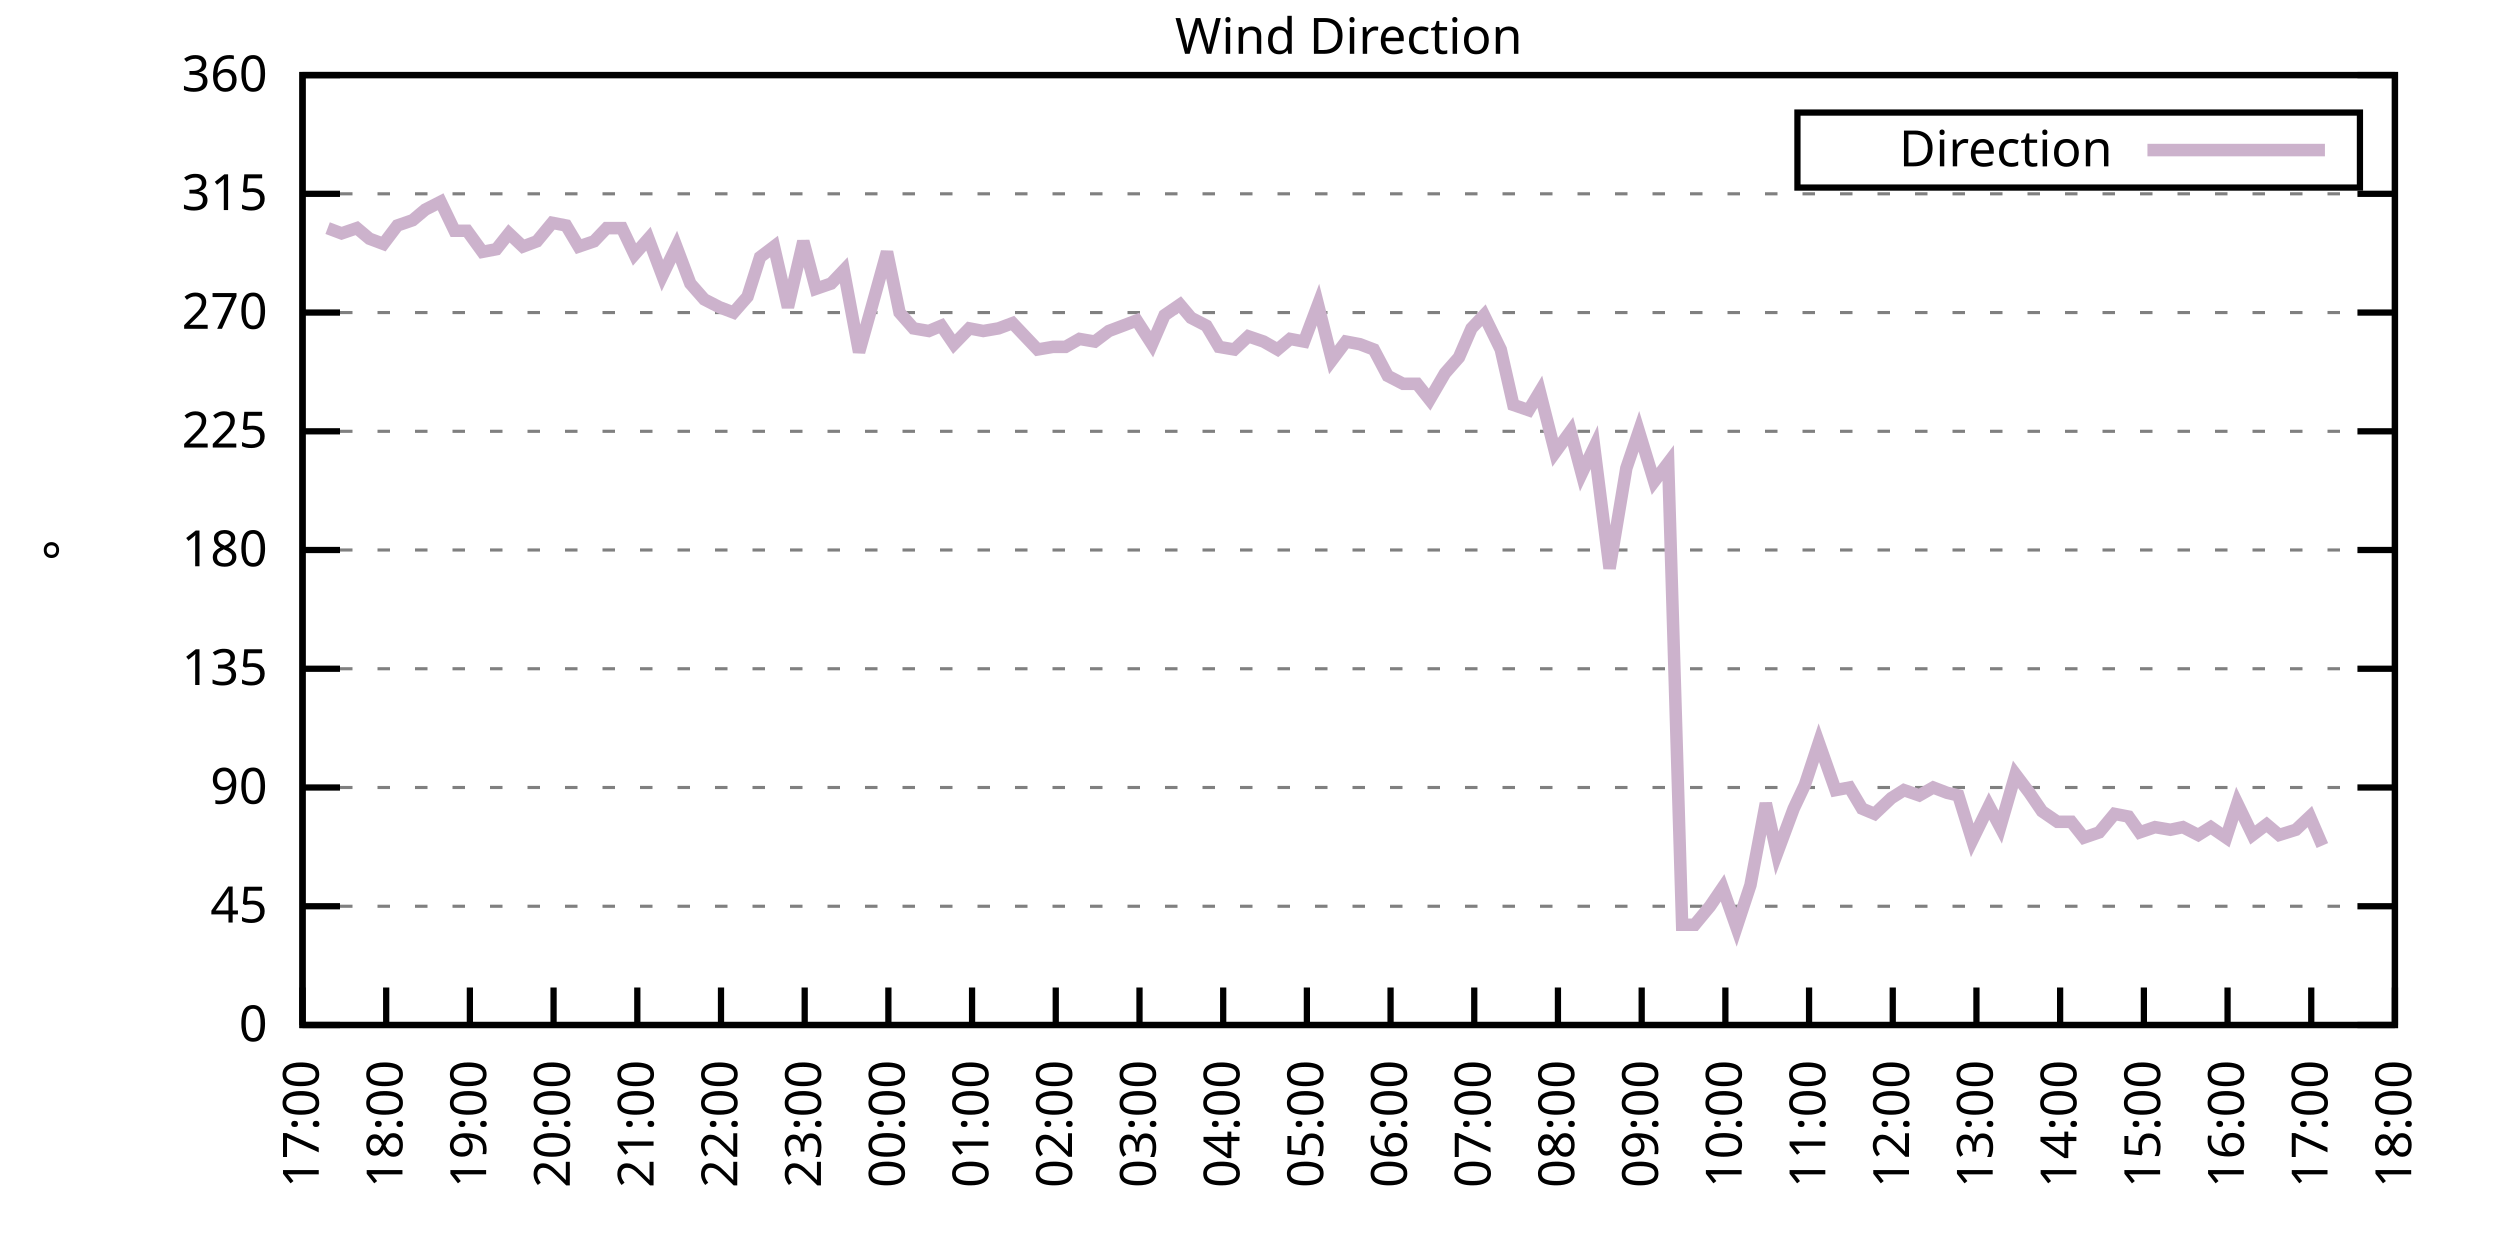
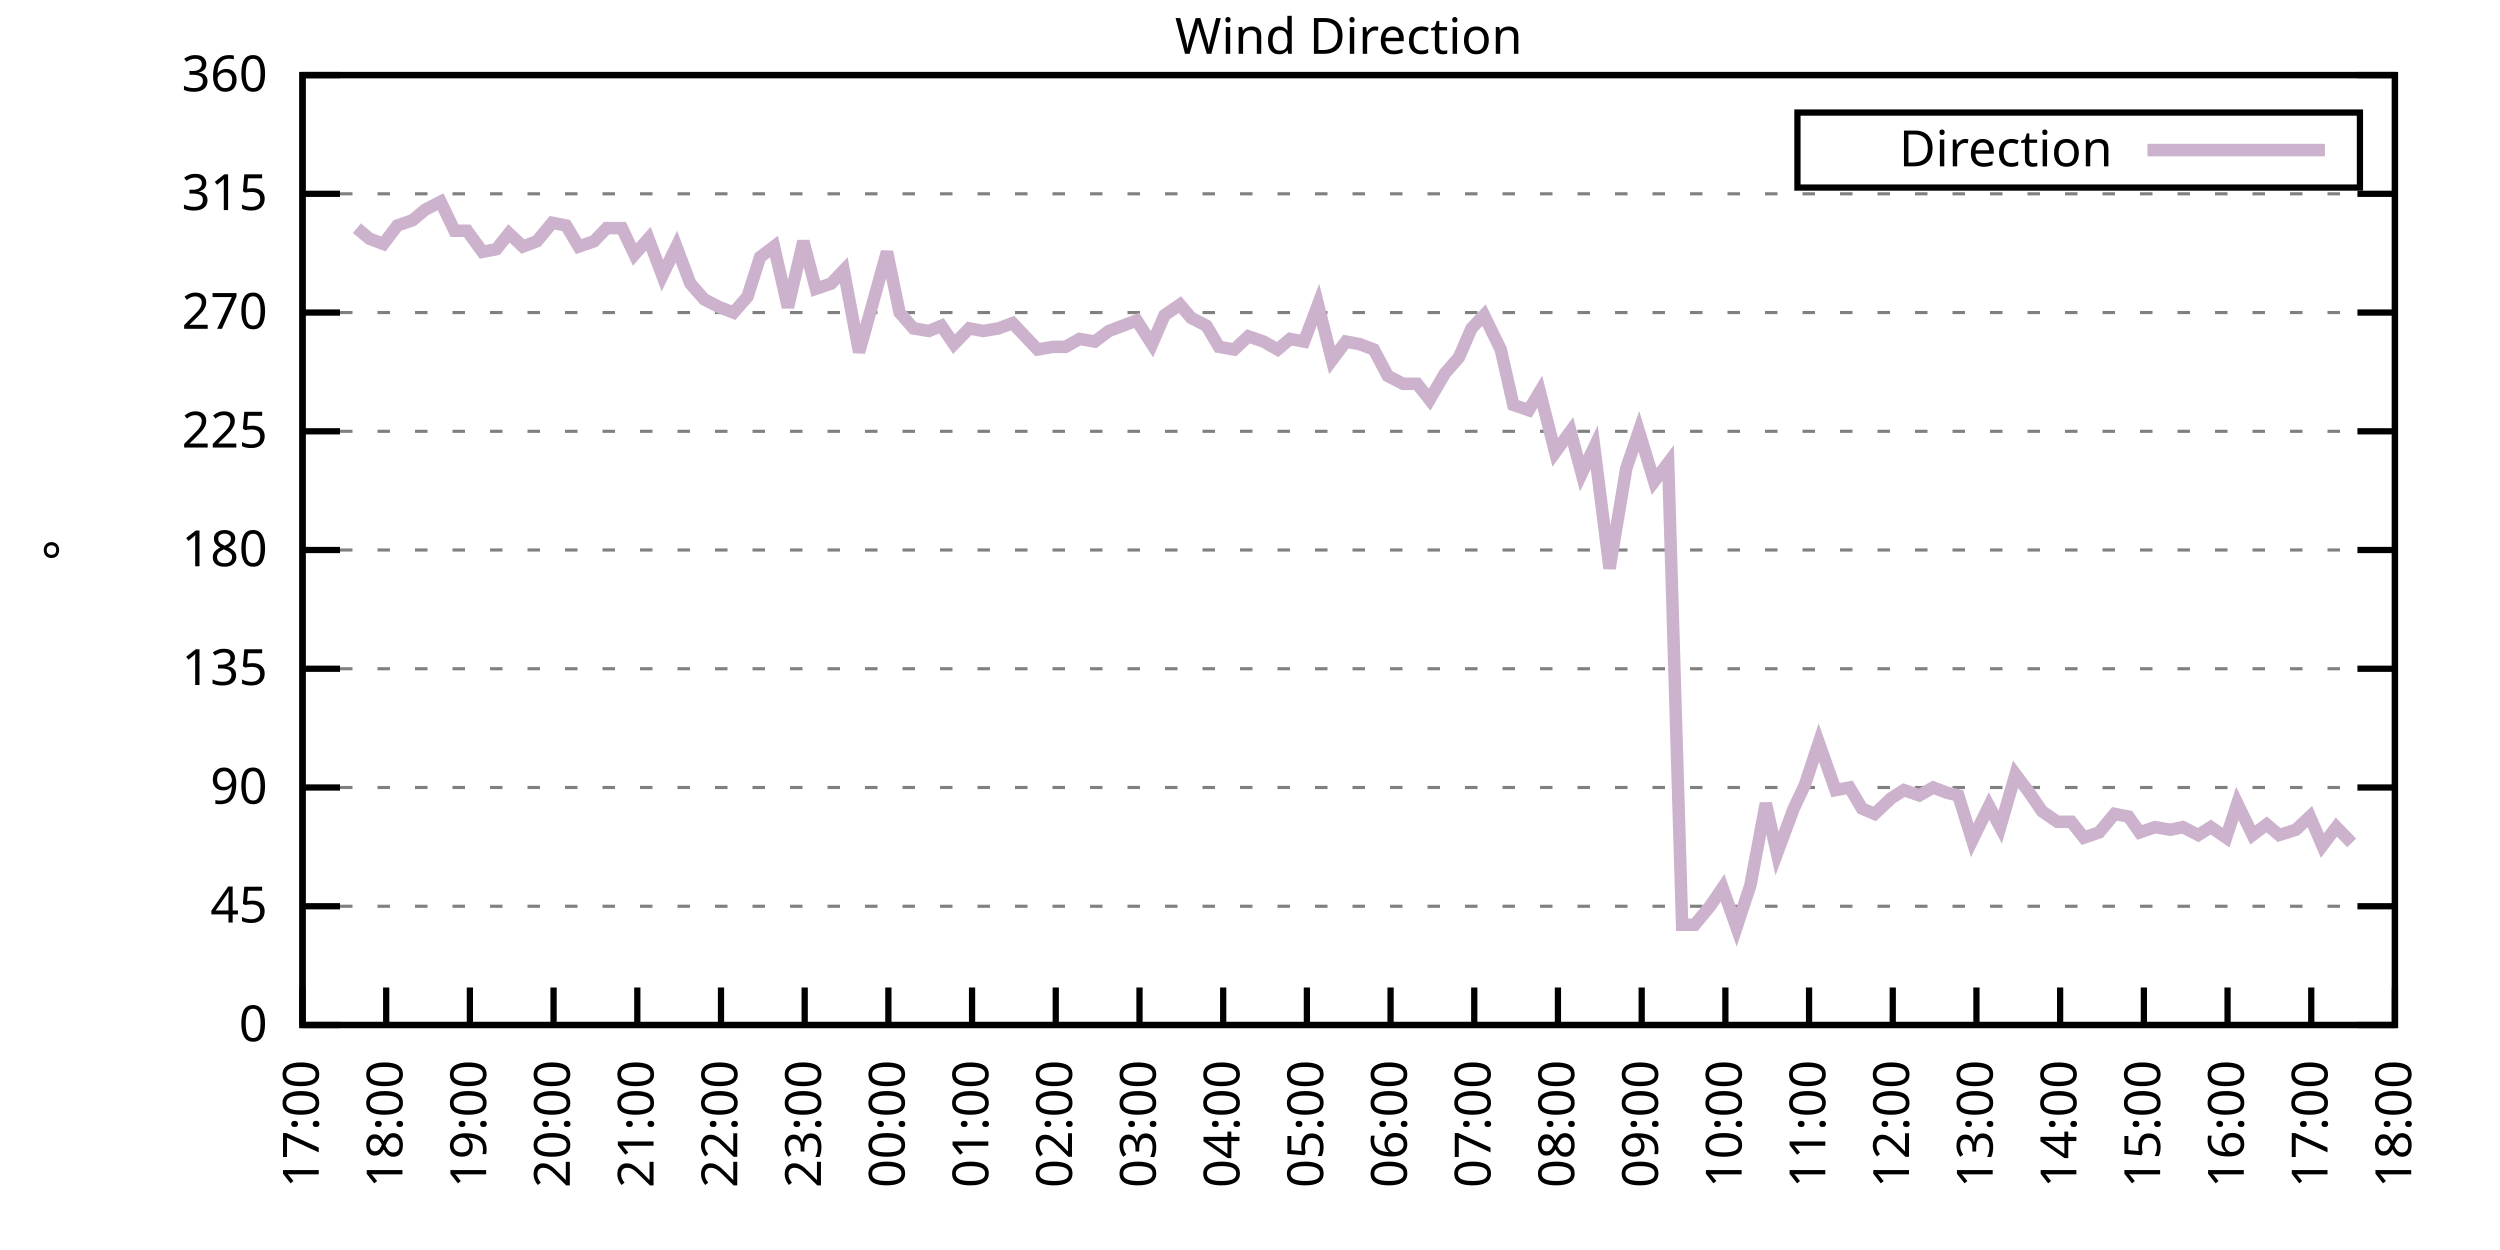
<svg xmlns="http://www.w3.org/2000/svg" xmlns:xlink="http://www.w3.org/1999/xlink" width="400" height="200" viewBox="0 0 400 200">
  <g id="gnuplot_canvas">
    <rect x="0" y="0" width="400" height="200" fill="none" />
    <defs>
      <circle id="gpDot" r="0.5" stroke-width="0.5" stroke="currentColor" />
      <path id="gpPt0" stroke-width="0.333" stroke="currentColor" d="M-1,0 h2 M0,-1 v2" />
      <path id="gpPt1" stroke-width="0.333" stroke="currentColor" d="M-1,-1 L1,1 M1,-1 L-1,1" />
      <path id="gpPt2" stroke-width="0.333" stroke="currentColor" d="M-1,0 L1,0 M0,-1 L0,1 M-1,-1 L1,1 M-1,1 L1,-1" />
      <rect id="gpPt3" stroke-width="0.333" stroke="currentColor" x="-1" y="-1" width="2" height="2" />
      <rect id="gpPt4" stroke-width="0.333" stroke="currentColor" fill="currentColor" x="-1" y="-1" width="2" height="2" />
      <circle id="gpPt5" stroke-width="0.333" stroke="currentColor" cx="0" cy="0" r="1" />
      <use xlink:href="#gpPt5" id="gpPt6" fill="currentColor" stroke="none" />
      <path id="gpPt7" stroke-width="0.333" stroke="currentColor" d="M0,-1.33 L-1.33,0.67 L1.33,0.67 z" />
      <use xlink:href="#gpPt7" id="gpPt8" fill="currentColor" stroke="none" />
      <use xlink:href="#gpPt7" id="gpPt9" stroke="currentColor" transform="rotate(180)" />
      <use xlink:href="#gpPt9" id="gpPt10" fill="currentColor" stroke="none" />
      <use xlink:href="#gpPt3" id="gpPt11" stroke="currentColor" transform="rotate(45)" />
      <use xlink:href="#gpPt11" id="gpPt12" fill="currentColor" stroke="none" />
      <path id="gpPt13" stroke-width="0.333" stroke="currentColor" d="M0,1.330 L1.265,0.411 L0.782,-1.067 L-0.782,-1.076 L-1.265,0.411 z" />
      <use xlink:href="#gpPt13" id="gpPt14" fill="currentColor" stroke="none" />
      <filter id="textbox" filterUnits="objectBoundingBox" x="0" y="0" height="1" width="1">
        <feFlood flood-color="white" flood-opacity="1" result="bgnd" />
        <feComposite in="SourceGraphic" in2="bgnd" operator="atop" />
      </filter>
      <filter id="greybox" filterUnits="objectBoundingBox" x="0" y="0" height="1" width="1">
        <feFlood flood-color="lightgrey" flood-opacity="1" result="grey" />
        <feComposite in="SourceGraphic" in2="grey" operator="atop" />
      </filter>
    </defs>
    <g fill="none" color="white" stroke="currentColor" stroke-width="1.00" stroke-linecap="butt" stroke-linejoin="miter">
</g>
    <g fill="none" color="black" stroke="currentColor" stroke-width="1.00" stroke-linecap="butt" stroke-linejoin="miter">
      <g stroke="none" shape-rendering="crispEdges">
        <polygon fill="rgb(255, 255, 255)" points="48.40,164.00 383.18,164.00 383.18,12.02 48.40,12.02 " />
      </g>
    </g>
    <g fill="none" color="black" stroke="currentColor" stroke-width="1.00" stroke-linecap="butt" stroke-linejoin="miter">
</g>
    <g fill="none" color="black" stroke="black" stroke-width="0.50" stroke-linecap="butt" stroke-linejoin="miter">
</g>
    <g fill="none" color="gray" stroke="currentColor" stroke-width="0.50" stroke-linecap="butt" stroke-linejoin="miter">
      <path stroke="gray" stroke-dasharray="2,4" class="gridline" d="M48.40,164.00 L383.19,164.00  " />
    </g>
    <g fill="none" color="gray" stroke="gray" stroke-width="1.00" stroke-linecap="butt" stroke-linejoin="miter">
</g>
    <g fill="none" color="black" stroke="currentColor" stroke-width="1.00" stroke-linecap="butt" stroke-linejoin="miter">
      <path stroke="black" d="M48.40,164.00 L54.40,164.00 M383.19,164.00 L377.19,164.00  " />
      <g transform="translate(42.80,166.60)" stroke="none" fill="black" font-family="Sans" font-size="8.00" text-anchor="end">
        <text>
          <tspan font-family="Sans"> 0</tspan>
        </text>
      </g>
    </g>
    <g fill="none" color="black" stroke="currentColor" stroke-width="1.00" stroke-linecap="butt" stroke-linejoin="miter">
</g>
    <g fill="none" color="black" stroke="black" stroke-width="0.50" stroke-linecap="butt" stroke-linejoin="miter">
</g>
    <g fill="none" color="gray" stroke="currentColor" stroke-width="0.50" stroke-linecap="butt" stroke-linejoin="miter">
      <path stroke="gray" stroke-dasharray="2,4" class="gridline" d="M48.40,145.00 L383.19,145.00  " />
    </g>
    <g fill="none" color="gray" stroke="gray" stroke-width="1.00" stroke-linecap="butt" stroke-linejoin="miter">
</g>
    <g fill="none" color="black" stroke="currentColor" stroke-width="1.00" stroke-linecap="butt" stroke-linejoin="miter">
      <path stroke="black" d="M48.40,145.00 L54.40,145.00 M383.19,145.00 L377.19,145.00  " />
      <g transform="translate(42.80,147.60)" stroke="none" fill="black" font-family="Sans" font-size="8.00" text-anchor="end">
        <text>
          <tspan font-family="Sans"> 45</tspan>
        </text>
      </g>
    </g>
    <g fill="none" color="black" stroke="currentColor" stroke-width="1.00" stroke-linecap="butt" stroke-linejoin="miter">
</g>
    <g fill="none" color="black" stroke="black" stroke-width="0.50" stroke-linecap="butt" stroke-linejoin="miter">
</g>
    <g fill="none" color="gray" stroke="currentColor" stroke-width="0.50" stroke-linecap="butt" stroke-linejoin="miter">
      <path stroke="gray" stroke-dasharray="2,4" class="gridline" d="M48.40,126.00 L383.19,126.00  " />
    </g>
    <g fill="none" color="gray" stroke="gray" stroke-width="1.00" stroke-linecap="butt" stroke-linejoin="miter">
</g>
    <g fill="none" color="black" stroke="currentColor" stroke-width="1.00" stroke-linecap="butt" stroke-linejoin="miter">
      <path stroke="black" d="M48.40,126.00 L54.40,126.00 M383.19,126.00 L377.19,126.00  " />
      <g transform="translate(42.80,128.60)" stroke="none" fill="black" font-family="Sans" font-size="8.00" text-anchor="end">
        <text>
          <tspan font-family="Sans"> 90</tspan>
        </text>
      </g>
    </g>
    <g fill="none" color="black" stroke="currentColor" stroke-width="1.00" stroke-linecap="butt" stroke-linejoin="miter">
</g>
    <g fill="none" color="black" stroke="black" stroke-width="0.50" stroke-linecap="butt" stroke-linejoin="miter">
</g>
    <g fill="none" color="gray" stroke="currentColor" stroke-width="0.50" stroke-linecap="butt" stroke-linejoin="miter">
      <path stroke="gray" stroke-dasharray="2,4" class="gridline" d="M48.40,107.00 L383.19,107.00  " />
    </g>
    <g fill="none" color="gray" stroke="gray" stroke-width="1.00" stroke-linecap="butt" stroke-linejoin="miter">
</g>
    <g fill="none" color="black" stroke="currentColor" stroke-width="1.00" stroke-linecap="butt" stroke-linejoin="miter">
      <path stroke="black" d="M48.40,107.00 L54.40,107.00 M383.19,107.00 L377.19,107.00  " />
      <g transform="translate(42.80,109.60)" stroke="none" fill="black" font-family="Sans" font-size="8.00" text-anchor="end">
        <text>
          <tspan font-family="Sans"> 135</tspan>
        </text>
      </g>
    </g>
    <g fill="none" color="black" stroke="currentColor" stroke-width="1.00" stroke-linecap="butt" stroke-linejoin="miter">
</g>
    <g fill="none" color="black" stroke="black" stroke-width="0.50" stroke-linecap="butt" stroke-linejoin="miter">
</g>
    <g fill="none" color="gray" stroke="currentColor" stroke-width="0.50" stroke-linecap="butt" stroke-linejoin="miter">
      <path stroke="gray" stroke-dasharray="2,4" class="gridline" d="M48.40,88.00 L383.19,88.00  " />
    </g>
    <g fill="none" color="gray" stroke="gray" stroke-width="1.00" stroke-linecap="butt" stroke-linejoin="miter">
</g>
    <g fill="none" color="black" stroke="currentColor" stroke-width="1.00" stroke-linecap="butt" stroke-linejoin="miter">
      <path stroke="black" d="M48.40,88.00 L54.40,88.00 M383.19,88.00 L377.19,88.00  " />
      <g transform="translate(42.80,90.60)" stroke="none" fill="black" font-family="Sans" font-size="8.00" text-anchor="end">
        <text>
          <tspan font-family="Sans"> 180</tspan>
        </text>
      </g>
    </g>
    <g fill="none" color="black" stroke="currentColor" stroke-width="1.00" stroke-linecap="butt" stroke-linejoin="miter">
</g>
    <g fill="none" color="black" stroke="black" stroke-width="0.50" stroke-linecap="butt" stroke-linejoin="miter">
</g>
    <g fill="none" color="gray" stroke="currentColor" stroke-width="0.50" stroke-linecap="butt" stroke-linejoin="miter">
      <path stroke="gray" stroke-dasharray="2,4" class="gridline" d="M48.40,69.01 L383.19,69.01  " />
    </g>
    <g fill="none" color="gray" stroke="gray" stroke-width="1.00" stroke-linecap="butt" stroke-linejoin="miter">
</g>
    <g fill="none" color="black" stroke="currentColor" stroke-width="1.00" stroke-linecap="butt" stroke-linejoin="miter">
      <path stroke="black" d="M48.40,69.01 L54.40,69.01 M383.19,69.01 L377.19,69.01  " />
      <g transform="translate(42.80,71.61)" stroke="none" fill="black" font-family="Sans" font-size="8.00" text-anchor="end">
        <text>
          <tspan font-family="Sans"> 225</tspan>
        </text>
      </g>
    </g>
    <g fill="none" color="black" stroke="currentColor" stroke-width="1.00" stroke-linecap="butt" stroke-linejoin="miter">
</g>
    <g fill="none" color="black" stroke="black" stroke-width="0.50" stroke-linecap="butt" stroke-linejoin="miter">
</g>
    <g fill="none" color="gray" stroke="currentColor" stroke-width="0.50" stroke-linecap="butt" stroke-linejoin="miter">
      <path stroke="gray" stroke-dasharray="2,4" class="gridline" d="M48.40,50.01 L383.19,50.01  " />
    </g>
    <g fill="none" color="gray" stroke="gray" stroke-width="1.00" stroke-linecap="butt" stroke-linejoin="miter">
</g>
    <g fill="none" color="black" stroke="currentColor" stroke-width="1.00" stroke-linecap="butt" stroke-linejoin="miter">
      <path stroke="black" d="M48.40,50.01 L54.40,50.01 M383.19,50.01 L377.19,50.01  " />
      <g transform="translate(42.80,52.61)" stroke="none" fill="black" font-family="Sans" font-size="8.00" text-anchor="end">
        <text>
          <tspan font-family="Sans"> 270</tspan>
        </text>
      </g>
    </g>
    <g fill="none" color="black" stroke="currentColor" stroke-width="1.00" stroke-linecap="butt" stroke-linejoin="miter">
</g>
    <g fill="none" color="black" stroke="black" stroke-width="0.50" stroke-linecap="butt" stroke-linejoin="miter">
</g>
    <g fill="none" color="gray" stroke="currentColor" stroke-width="0.50" stroke-linecap="butt" stroke-linejoin="miter">
      <path stroke="gray" stroke-dasharray="2,4" class="gridline" d="M48.40,31.01 L383.19,31.01  " />
    </g>
    <g fill="none" color="gray" stroke="gray" stroke-width="1.00" stroke-linecap="butt" stroke-linejoin="miter">
</g>
    <g fill="none" color="black" stroke="currentColor" stroke-width="1.00" stroke-linecap="butt" stroke-linejoin="miter">
      <path stroke="black" d="M48.40,31.01 L54.40,31.01 M383.19,31.01 L377.19,31.01  " />
      <g transform="translate(42.80,33.61)" stroke="none" fill="black" font-family="Sans" font-size="8.00" text-anchor="end">
        <text>
          <tspan font-family="Sans"> 315</tspan>
        </text>
      </g>
    </g>
    <g fill="none" color="black" stroke="currentColor" stroke-width="1.00" stroke-linecap="butt" stroke-linejoin="miter">
</g>
    <g fill="none" color="black" stroke="black" stroke-width="0.50" stroke-linecap="butt" stroke-linejoin="miter">
</g>
    <g fill="none" color="gray" stroke="currentColor" stroke-width="0.50" stroke-linecap="butt" stroke-linejoin="miter">
      <path stroke="gray" stroke-dasharray="2,4" class="gridline" d="M48.40,12.01 L383.19,12.01  " />
    </g>
    <g fill="none" color="gray" stroke="gray" stroke-width="1.00" stroke-linecap="butt" stroke-linejoin="miter">
</g>
    <g fill="none" color="black" stroke="currentColor" stroke-width="1.00" stroke-linecap="butt" stroke-linejoin="miter">
      <path stroke="black" d="M48.40,12.01 L54.40,12.01 M383.19,12.01 L377.19,12.01  " />
      <g transform="translate(42.80,14.61)" stroke="none" fill="black" font-family="Sans" font-size="8.00" text-anchor="end">
        <text>
          <tspan font-family="Sans"> 360</tspan>
        </text>
      </g>
    </g>
    <g fill="none" color="black" stroke="currentColor" stroke-width="1.00" stroke-linecap="butt" stroke-linejoin="miter">
      <path stroke="black" d="M48.40,164.00 L48.40,158.00  " />
      <g transform="translate(51.00,169.60) rotate(270.00)" stroke="none" fill="black" font-family="Sans" font-size="8.00" text-anchor="end">
        <text>
          <tspan font-family="Sans">17:00</tspan>
        </text>
      </g>
    </g>
    <g fill="none" color="black" stroke="currentColor" stroke-width="1.00" stroke-linecap="butt" stroke-linejoin="miter">
      <path stroke="black" d="M61.79,164.00 L61.79,158.00  " />
      <g transform="translate(64.39,169.60) rotate(270.00)" stroke="none" fill="black" font-family="Sans" font-size="8.00" text-anchor="end">
        <text>
          <tspan font-family="Sans">18:00</tspan>
        </text>
      </g>
    </g>
    <g fill="none" color="black" stroke="currentColor" stroke-width="1.00" stroke-linecap="butt" stroke-linejoin="miter">
      <path stroke="black" d="M75.18,164.00 L75.18,158.00  " />
      <g transform="translate(77.78,169.60) rotate(270.00)" stroke="none" fill="black" font-family="Sans" font-size="8.00" text-anchor="end">
        <text>
          <tspan font-family="Sans">19:00</tspan>
        </text>
      </g>
    </g>
    <g fill="none" color="black" stroke="currentColor" stroke-width="1.00" stroke-linecap="butt" stroke-linejoin="miter">
      <path stroke="black" d="M88.57,164.00 L88.57,158.00  " />
      <g transform="translate(91.17,169.60) rotate(270.00)" stroke="none" fill="black" font-family="Sans" font-size="8.00" text-anchor="end">
        <text>
          <tspan font-family="Sans">20:00</tspan>
        </text>
      </g>
    </g>
    <g fill="none" color="black" stroke="currentColor" stroke-width="1.00" stroke-linecap="butt" stroke-linejoin="miter">
      <path stroke="black" d="M101.97,164.00 L101.97,158.00  " />
      <g transform="translate(104.57,169.60) rotate(270.00)" stroke="none" fill="black" font-family="Sans" font-size="8.00" text-anchor="end">
        <text>
          <tspan font-family="Sans">21:00</tspan>
        </text>
      </g>
    </g>
    <g fill="none" color="black" stroke="currentColor" stroke-width="1.00" stroke-linecap="butt" stroke-linejoin="miter">
      <path stroke="black" d="M115.36,164.00 L115.36,158.00  " />
      <g transform="translate(117.96,169.60) rotate(270.00)" stroke="none" fill="black" font-family="Sans" font-size="8.00" text-anchor="end">
        <text>
          <tspan font-family="Sans">22:00</tspan>
        </text>
      </g>
    </g>
    <g fill="none" color="black" stroke="currentColor" stroke-width="1.00" stroke-linecap="butt" stroke-linejoin="miter">
      <path stroke="black" d="M128.75,164.00 L128.75,158.00  " />
      <g transform="translate(131.35,169.60) rotate(270.00)" stroke="none" fill="black" font-family="Sans" font-size="8.00" text-anchor="end">
        <text>
          <tspan font-family="Sans">23:00</tspan>
        </text>
      </g>
    </g>
    <g fill="none" color="black" stroke="currentColor" stroke-width="1.00" stroke-linecap="butt" stroke-linejoin="miter">
      <path stroke="black" d="M142.14,164.00 L142.14,158.00  " />
      <g transform="translate(144.74,169.60) rotate(270.00)" stroke="none" fill="black" font-family="Sans" font-size="8.00" text-anchor="end">
        <text>
          <tspan font-family="Sans">00:00</tspan>
        </text>
      </g>
    </g>
    <g fill="none" color="black" stroke="currentColor" stroke-width="1.00" stroke-linecap="butt" stroke-linejoin="miter">
      <path stroke="black" d="M155.53,164.00 L155.53,158.00  " />
      <g transform="translate(158.13,169.60) rotate(270.00)" stroke="none" fill="black" font-family="Sans" font-size="8.00" text-anchor="end">
        <text>
          <tspan font-family="Sans">01:00</tspan>
        </text>
      </g>
    </g>
    <g fill="none" color="black" stroke="currentColor" stroke-width="1.00" stroke-linecap="butt" stroke-linejoin="miter">
      <path stroke="black" d="M168.92,164.00 L168.92,158.00  " />
      <g transform="translate(171.52,169.60) rotate(270.00)" stroke="none" fill="black" font-family="Sans" font-size="8.00" text-anchor="end">
        <text>
          <tspan font-family="Sans">02:00</tspan>
        </text>
      </g>
    </g>
    <g fill="none" color="black" stroke="currentColor" stroke-width="1.00" stroke-linecap="butt" stroke-linejoin="miter">
      <path stroke="black" d="M182.32,164.00 L182.32,158.00  " />
      <g transform="translate(184.92,169.60) rotate(270.00)" stroke="none" fill="black" font-family="Sans" font-size="8.00" text-anchor="end">
        <text>
          <tspan font-family="Sans">03:00</tspan>
        </text>
      </g>
    </g>
    <g fill="none" color="black" stroke="currentColor" stroke-width="1.00" stroke-linecap="butt" stroke-linejoin="miter">
      <path stroke="black" d="M195.71,164.00 L195.71,158.00  " />
      <g transform="translate(198.31,169.60) rotate(270.00)" stroke="none" fill="black" font-family="Sans" font-size="8.00" text-anchor="end">
        <text>
          <tspan font-family="Sans">04:00</tspan>
        </text>
      </g>
    </g>
    <g fill="none" color="black" stroke="currentColor" stroke-width="1.00" stroke-linecap="butt" stroke-linejoin="miter">
      <path stroke="black" d="M209.10,164.00 L209.10,158.00  " />
      <g transform="translate(211.70,169.60) rotate(270.00)" stroke="none" fill="black" font-family="Sans" font-size="8.00" text-anchor="end">
        <text>
          <tspan font-family="Sans">05:00</tspan>
        </text>
      </g>
    </g>
    <g fill="none" color="black" stroke="currentColor" stroke-width="1.00" stroke-linecap="butt" stroke-linejoin="miter">
      <path stroke="black" d="M222.49,164.00 L222.49,158.00  " />
      <g transform="translate(225.09,169.60) rotate(270.00)" stroke="none" fill="black" font-family="Sans" font-size="8.00" text-anchor="end">
        <text>
          <tspan font-family="Sans">06:00</tspan>
        </text>
      </g>
    </g>
    <g fill="none" color="black" stroke="currentColor" stroke-width="1.00" stroke-linecap="butt" stroke-linejoin="miter">
      <path stroke="black" d="M235.88,164.00 L235.88,158.00  " />
      <g transform="translate(238.48,169.60) rotate(270.00)" stroke="none" fill="black" font-family="Sans" font-size="8.00" text-anchor="end">
        <text>
          <tspan font-family="Sans">07:00</tspan>
        </text>
      </g>
    </g>
    <g fill="none" color="black" stroke="currentColor" stroke-width="1.00" stroke-linecap="butt" stroke-linejoin="miter">
      <path stroke="black" d="M249.27,164.00 L249.27,158.00  " />
      <g transform="translate(251.87,169.60) rotate(270.00)" stroke="none" fill="black" font-family="Sans" font-size="8.00" text-anchor="end">
        <text>
          <tspan font-family="Sans">08:00</tspan>
        </text>
      </g>
    </g>
    <g fill="none" color="black" stroke="currentColor" stroke-width="1.00" stroke-linecap="butt" stroke-linejoin="miter">
      <path stroke="black" d="M262.67,164.00 L262.67,158.00  " />
      <g transform="translate(265.27,169.60) rotate(270.00)" stroke="none" fill="black" font-family="Sans" font-size="8.00" text-anchor="end">
        <text>
          <tspan font-family="Sans">09:00</tspan>
        </text>
      </g>
    </g>
    <g fill="none" color="black" stroke="currentColor" stroke-width="1.00" stroke-linecap="butt" stroke-linejoin="miter">
      <path stroke="black" d="M276.06,164.00 L276.06,158.00  " />
      <g transform="translate(278.66,169.60) rotate(270.00)" stroke="none" fill="black" font-family="Sans" font-size="8.00" text-anchor="end">
        <text>
          <tspan font-family="Sans">10:00</tspan>
        </text>
      </g>
    </g>
    <g fill="none" color="black" stroke="currentColor" stroke-width="1.00" stroke-linecap="butt" stroke-linejoin="miter">
      <path stroke="black" d="M289.45,164.00 L289.45,158.00  " />
      <g transform="translate(292.05,169.60) rotate(270.00)" stroke="none" fill="black" font-family="Sans" font-size="8.00" text-anchor="end">
        <text>
          <tspan font-family="Sans">11:00</tspan>
        </text>
      </g>
    </g>
    <g fill="none" color="black" stroke="currentColor" stroke-width="1.00" stroke-linecap="butt" stroke-linejoin="miter">
      <path stroke="black" d="M302.84,164.00 L302.84,158.00  " />
      <g transform="translate(305.44,169.60) rotate(270.00)" stroke="none" fill="black" font-family="Sans" font-size="8.00" text-anchor="end">
        <text>
          <tspan font-family="Sans">12:00</tspan>
        </text>
      </g>
    </g>
    <g fill="none" color="black" stroke="currentColor" stroke-width="1.00" stroke-linecap="butt" stroke-linejoin="miter">
      <path stroke="black" d="M316.23,164.00 L316.23,158.00  " />
      <g transform="translate(318.83,169.60) rotate(270.00)" stroke="none" fill="black" font-family="Sans" font-size="8.00" text-anchor="end">
        <text>
          <tspan font-family="Sans">13:00</tspan>
        </text>
      </g>
    </g>
    <g fill="none" color="black" stroke="currentColor" stroke-width="1.00" stroke-linecap="butt" stroke-linejoin="miter">
      <path stroke="black" d="M329.62,164.00 L329.62,158.00  " />
      <g transform="translate(332.22,169.60) rotate(270.00)" stroke="none" fill="black" font-family="Sans" font-size="8.00" text-anchor="end">
        <text>
          <tspan font-family="Sans">14:00</tspan>
        </text>
      </g>
    </g>
    <g fill="none" color="black" stroke="currentColor" stroke-width="1.00" stroke-linecap="butt" stroke-linejoin="miter">
      <path stroke="black" d="M343.02,164.00 L343.02,158.00  " />
      <g transform="translate(345.62,169.60) rotate(270.00)" stroke="none" fill="black" font-family="Sans" font-size="8.00" text-anchor="end">
        <text>
          <tspan font-family="Sans">15:00</tspan>
        </text>
      </g>
    </g>
    <g fill="none" color="black" stroke="currentColor" stroke-width="1.00" stroke-linecap="butt" stroke-linejoin="miter">
      <path stroke="black" d="M356.41,164.00 L356.41,158.00  " />
      <g transform="translate(359.01,169.60) rotate(270.00)" stroke="none" fill="black" font-family="Sans" font-size="8.00" text-anchor="end">
        <text>
          <tspan font-family="Sans">16:00</tspan>
        </text>
      </g>
    </g>
    <g fill="none" color="black" stroke="currentColor" stroke-width="1.00" stroke-linecap="butt" stroke-linejoin="miter">
      <path stroke="black" d="M369.80,164.00 L369.80,158.00  " />
      <g transform="translate(372.40,169.60) rotate(270.00)" stroke="none" fill="black" font-family="Sans" font-size="8.00" text-anchor="end">
        <text>
          <tspan font-family="Sans">17:00</tspan>
        </text>
      </g>
    </g>
    <g fill="none" color="black" stroke="currentColor" stroke-width="1.00" stroke-linecap="butt" stroke-linejoin="miter">
      <path stroke="black" d="M383.19,164.00 L383.19,158.00  " />
      <g transform="translate(385.79,169.60) rotate(270.00)" stroke="none" fill="black" font-family="Sans" font-size="8.00" text-anchor="end">
        <text>
          <tspan font-family="Sans">18:00</tspan>
        </text>
      </g>
    </g>
    <g fill="none" color="black" stroke="currentColor" stroke-width="1.00" stroke-linecap="butt" stroke-linejoin="miter">
</g>
    <g fill="none" color="black" stroke="currentColor" stroke-width="1.00" stroke-linecap="butt" stroke-linejoin="miter">
      <path stroke="black" d="M48.40,12.01 L48.40,164.00 L383.19,164.00 L383.19,12.01 L48.40,12.01 Z  " />
    </g>
    <g fill="none" color="black" stroke="currentColor" stroke-width="1.00" stroke-linecap="butt" stroke-linejoin="miter">
</g>
    <g fill="none" color="black" stroke="currentColor" stroke-width="1.00" stroke-linecap="butt" stroke-linejoin="miter">
      <path stroke="black" d="M287.59,30.01 L287.59,18.01 L377.59,18.01 L377.59,30.01 L287.59,30.01 Z  " />
    </g>
    <g id="Wind_direction_plot_1">
      <g fill="none" color="white" stroke="black" stroke-width="2.00" stroke-linecap="butt" stroke-linejoin="miter">
</g>
      <g fill="none" color="black" stroke="currentColor" stroke-width="2.00" stroke-linecap="butt" stroke-linejoin="miter">
        <g transform="translate(337.99,26.61)" stroke="none" fill="black" font-family="Sans" font-size="8.00" text-anchor="end">
          <text>
            <tspan font-family="Sans">Direction</tspan>
          </text>
        </g>
      </g>
      <g fill="none" color="black" stroke="currentColor" stroke-width="2.00" stroke-linecap="butt" stroke-linejoin="miter">
-         <path stroke="rgb(204, 178, 204)" d="M343.59,24.01 L371.99,24.01 M52.42,36.50 L54.65,37.34 L57.10,36.50 L59.11,38.19 L61.35,39.03 L63.58,36.08   L66.03,35.23 L68.04,33.54 L70.50,32.28 L72.73,36.92 L74.74,36.92 L77.19,40.30 L79.42,39.87 L81.43,37.34   L83.66,39.45 L85.90,38.61 L88.35,35.65 L90.58,36.08 L92.59,39.45 L95.05,38.61 L97.06,36.50 L99.51,36.50   L101.52,40.72 L103.75,38.19 L105.98,44.10 L108.22,39.45 L110.45,45.36 L112.68,47.90 L115.13,49.16 L117.37,50.01   L119.60,47.47 L121.61,41.14 L123.84,39.45 L126.07,49.16 L128.53,38.61 L130.54,46.21 L132.99,45.36 L135.00,43.25   L137.45,56.34 L139.46,49.16 L141.92,40.30 L143.93,50.01 L146.16,52.54 L148.61,52.96 L150.62,52.12 L152.63,55.07   L155.09,52.54 L157.32,52.96 L159.77,52.54 L162.01,51.70 L164.01,53.81 L166.02,55.92 L168.48,55.50 L170.49,55.50   L172.72,54.23 L175.17,54.65 L177.41,52.96 L179.64,52.12 L181.87,51.27 L184.32,55.07 L186.33,50.43 L188.79,48.74   L190.57,50.85 L193.03,52.12 L195.04,55.50 L197.49,55.92 L199.73,53.81 L202.18,54.65 L204.41,55.92 L206.42,54.23   L208.65,54.65 L210.88,48.74 L213.12,57.61 L215.35,54.65 L217.58,55.07 L219.81,55.92 L222.04,60.14 L224.50,61.41   L226.73,61.41 L228.74,63.94 L231.20,59.72 L233.43,57.18 L235.44,52.54 L237.44,50.43 L240.12,55.92 L242.13,64.78   L244.59,65.63 L246.37,62.67 L248.83,72.38 L251.28,69.01 L253.07,75.76 L255.08,71.54 L257.53,90.96 L260.21,74.92   L262.22,69.01 L264.67,77.03 L266.91,74.07 L269.14,147.96 L271.15,147.96 L273.60,145.00 L275.61,142.05 L277.84,148.38   L280.07,141.62 L282.53,128.54 L284.32,136.56 L286.99,129.38 L288.78,125.58 L291.01,118.83 L293.69,126.42 L295.92,126.00   L297.93,129.38 L299.94,130.22 L302.62,127.69 L304.63,126.42 L307.08,127.27 L309.31,126.00 L311.54,126.85 L313.33,127.27   L315.56,134.45 L318.24,128.96 L320.03,132.34 L322.48,123.89 L324.71,126.85 L326.72,129.80 L329.18,131.49 L331.41,131.49   L333.42,134.02 L335.87,133.18 L338.33,130.22 L340.56,130.65 L342.35,133.18 L344.80,132.34 L347.26,132.76 L349.26,132.34   L351.72,133.60 L353.73,132.34 L356.18,134.02 L357.97,128.54 L360.42,133.60 L362.66,131.91 L364.66,133.60 L367.34,132.76   L369.58,130.65 L371.58,135.29  " />
+         <path stroke="rgb(204, 178, 204)" d="M343.59,24.01 L371.99,24.01 M57.10,36.50 L59.11,38.19 L61.35,39.03 L63.58,36.08 L66.03,35.23 L68.04,33.54   L70.50,32.28 L72.73,36.92 L74.74,36.92 L77.19,40.30 L79.42,39.87 L81.43,37.34 L83.66,39.45 L85.90,38.61   L88.35,35.65 L90.58,36.08 L92.59,39.45 L95.05,38.61 L97.06,36.50 L99.51,36.50 L101.52,40.72 L103.75,38.19   L105.98,44.10 L108.22,39.45 L110.45,45.36 L112.68,47.90 L115.13,49.16 L117.37,50.01 L119.60,47.47 L121.61,41.14   L123.84,39.45 L126.07,49.16 L128.53,38.61 L130.54,46.21 L132.99,45.36 L135.00,43.25 L137.45,56.34 L139.46,49.16   L141.92,40.30 L143.93,50.01 L146.16,52.54 L148.61,52.96 L150.62,52.12 L152.63,55.07 L155.09,52.54 L157.32,52.96   L159.77,52.54 L162.01,51.70 L164.01,53.81 L166.02,55.92 L168.48,55.50 L170.49,55.50 L172.72,54.23 L175.17,54.65   L177.41,52.96 L179.64,52.12 L181.87,51.27 L184.32,55.07 L186.33,50.43 L188.79,48.74 L190.57,50.85 L193.03,52.12   L195.04,55.50 L197.49,55.92 L199.73,53.81 L202.18,54.65 L204.41,55.92 L206.42,54.23 L208.65,54.65 L210.88,48.74   L213.12,57.61 L215.35,54.65 L217.58,55.07 L219.81,55.92 L222.04,60.14 L224.50,61.41 L226.73,61.41 L228.74,63.94   L231.20,59.72 L233.43,57.18 L235.44,52.54 L237.44,50.43 L240.12,55.92 L242.13,64.78 L244.59,65.63 L246.37,62.67   L248.83,72.38 L251.28,69.01 L253.07,75.76 L255.08,71.54 L257.53,90.96 L260.21,74.92 L262.22,69.01 L264.67,77.03   L266.91,74.07 L269.14,147.96 L271.15,147.96 L273.60,145.00 L275.61,142.05 L277.84,148.38 L280.07,141.62 L282.53,128.54   L284.32,136.56 L286.99,129.38 L288.78,125.58 L291.01,118.83 L293.69,126.42 L295.92,126.00 L297.93,129.38 L299.94,130.22   L302.62,127.69 L304.63,126.42 L307.08,127.27 L309.31,126.00 L311.54,126.85 L313.33,127.27 L315.56,134.45 L318.24,128.96   L320.03,132.34 L322.48,123.89 L324.71,126.85 L326.72,129.80 L329.18,131.49 L331.41,131.49 L333.42,134.02 L335.87,133.18   L338.33,130.22 L340.56,130.65 L342.35,133.18 L344.80,132.34 L347.26,132.76 L349.26,132.34 L351.72,133.60 L353.73,132.34   L356.18,134.02 L357.97,128.54 L360.42,133.60 L362.66,131.91 L364.66,133.60 L367.34,132.76 L369.58,130.65 L371.58,135.29   L373.82,132.34 L376.27,134.87  " />
      </g>
    </g>
    <g fill="none" color="black" stroke="currentColor" stroke-width="2.00" stroke-linecap="butt" stroke-linejoin="miter">
</g>
    <g fill="none" color="black" stroke="black" stroke-width="1.00" stroke-linecap="butt" stroke-linejoin="miter">
</g>
    <g fill="none" color="black" stroke="currentColor" stroke-width="1.00" stroke-linecap="butt" stroke-linejoin="miter">
      <path stroke="black" d="M48.40,12.01 L48.40,164.00 L383.19,164.00 L383.19,12.01 L48.40,12.01 Z  " />
      <g transform="translate(12.80,88.01) rotate(270.00)" stroke="none" fill="black" font-family="Sans" font-size="8.00" text-anchor="middle">
        <text>
          <tspan font-family="Sans">°</tspan>
        </text>
      </g>
    </g>
    <g fill="none" color="black" stroke="currentColor" stroke-width="1.00" stroke-linecap="butt" stroke-linejoin="miter">
</g>
    <g fill="none" color="black" stroke="currentColor" stroke-width="1.00" stroke-linecap="butt" stroke-linejoin="miter">
      <g transform="translate(215.79,8.61)" stroke="none" fill="black" font-family="Sans" font-size="8.00" text-anchor="middle">
        <text>
          <tspan font-family="Sans">Wind Direction</tspan>
        </text>
      </g>
    </g>
    <g fill="none" color="black" stroke="currentColor" stroke-width="1.00" stroke-linecap="butt" stroke-linejoin="miter">
</g>
  </g>
</svg>
